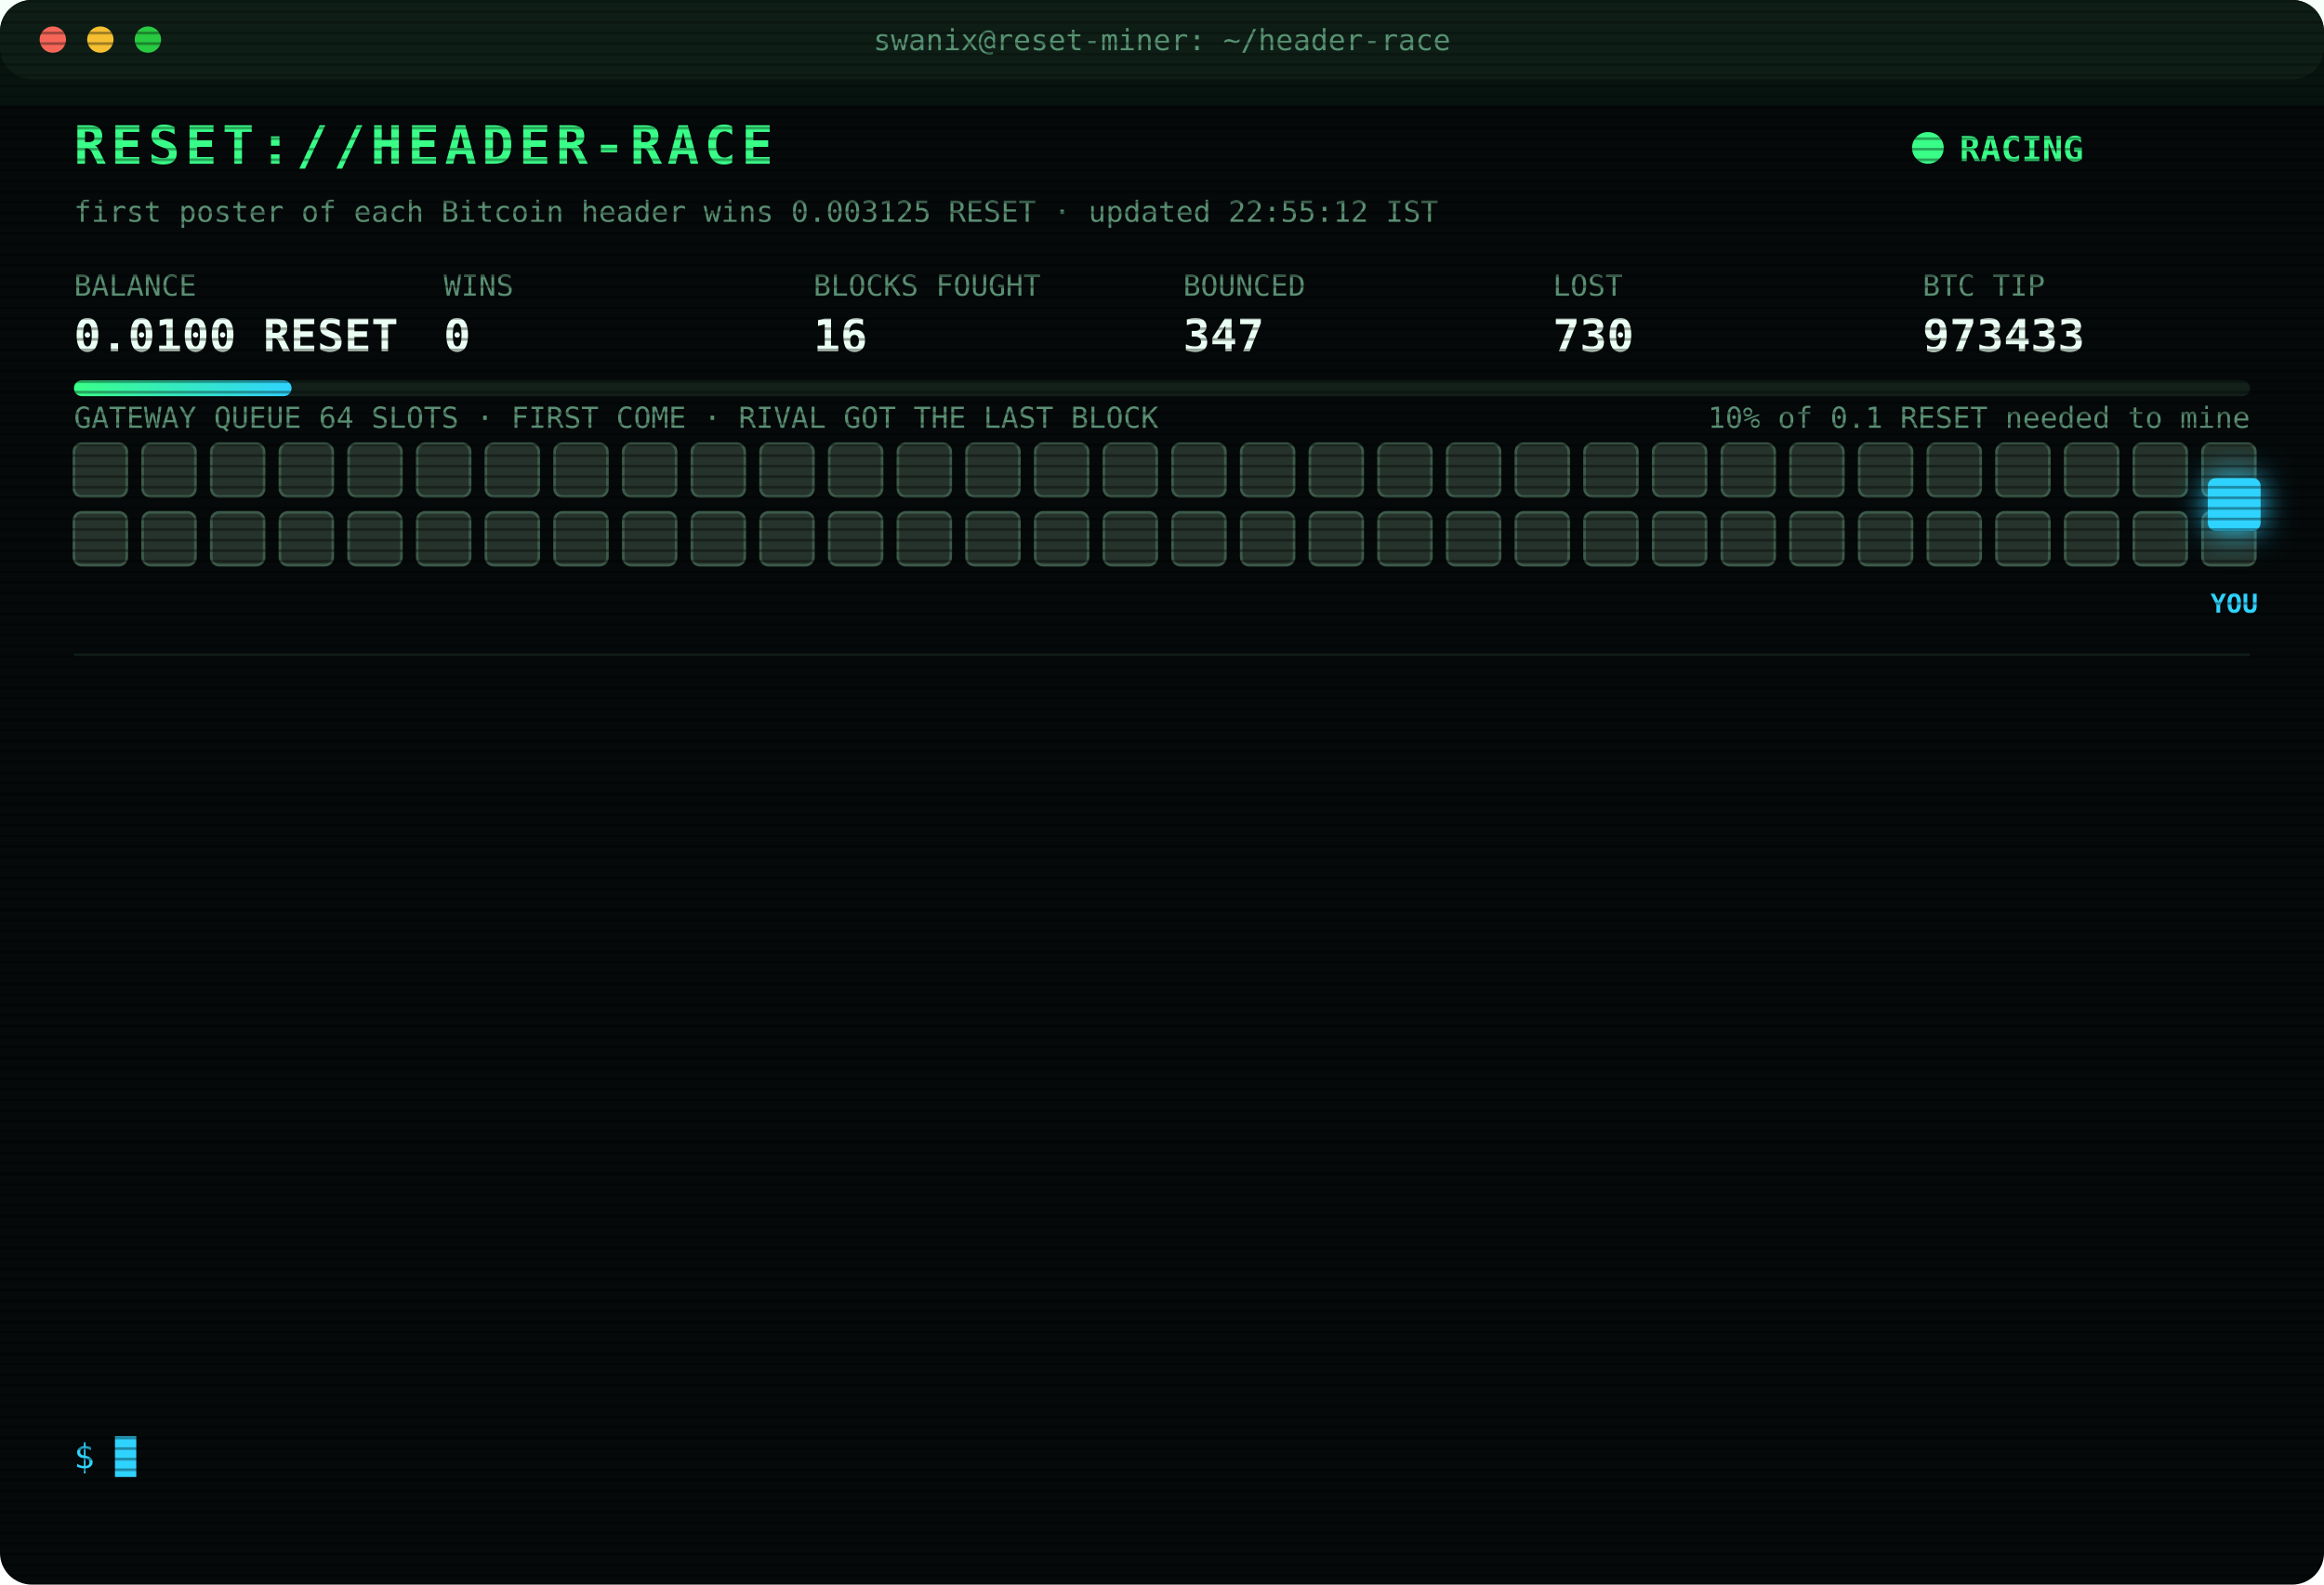
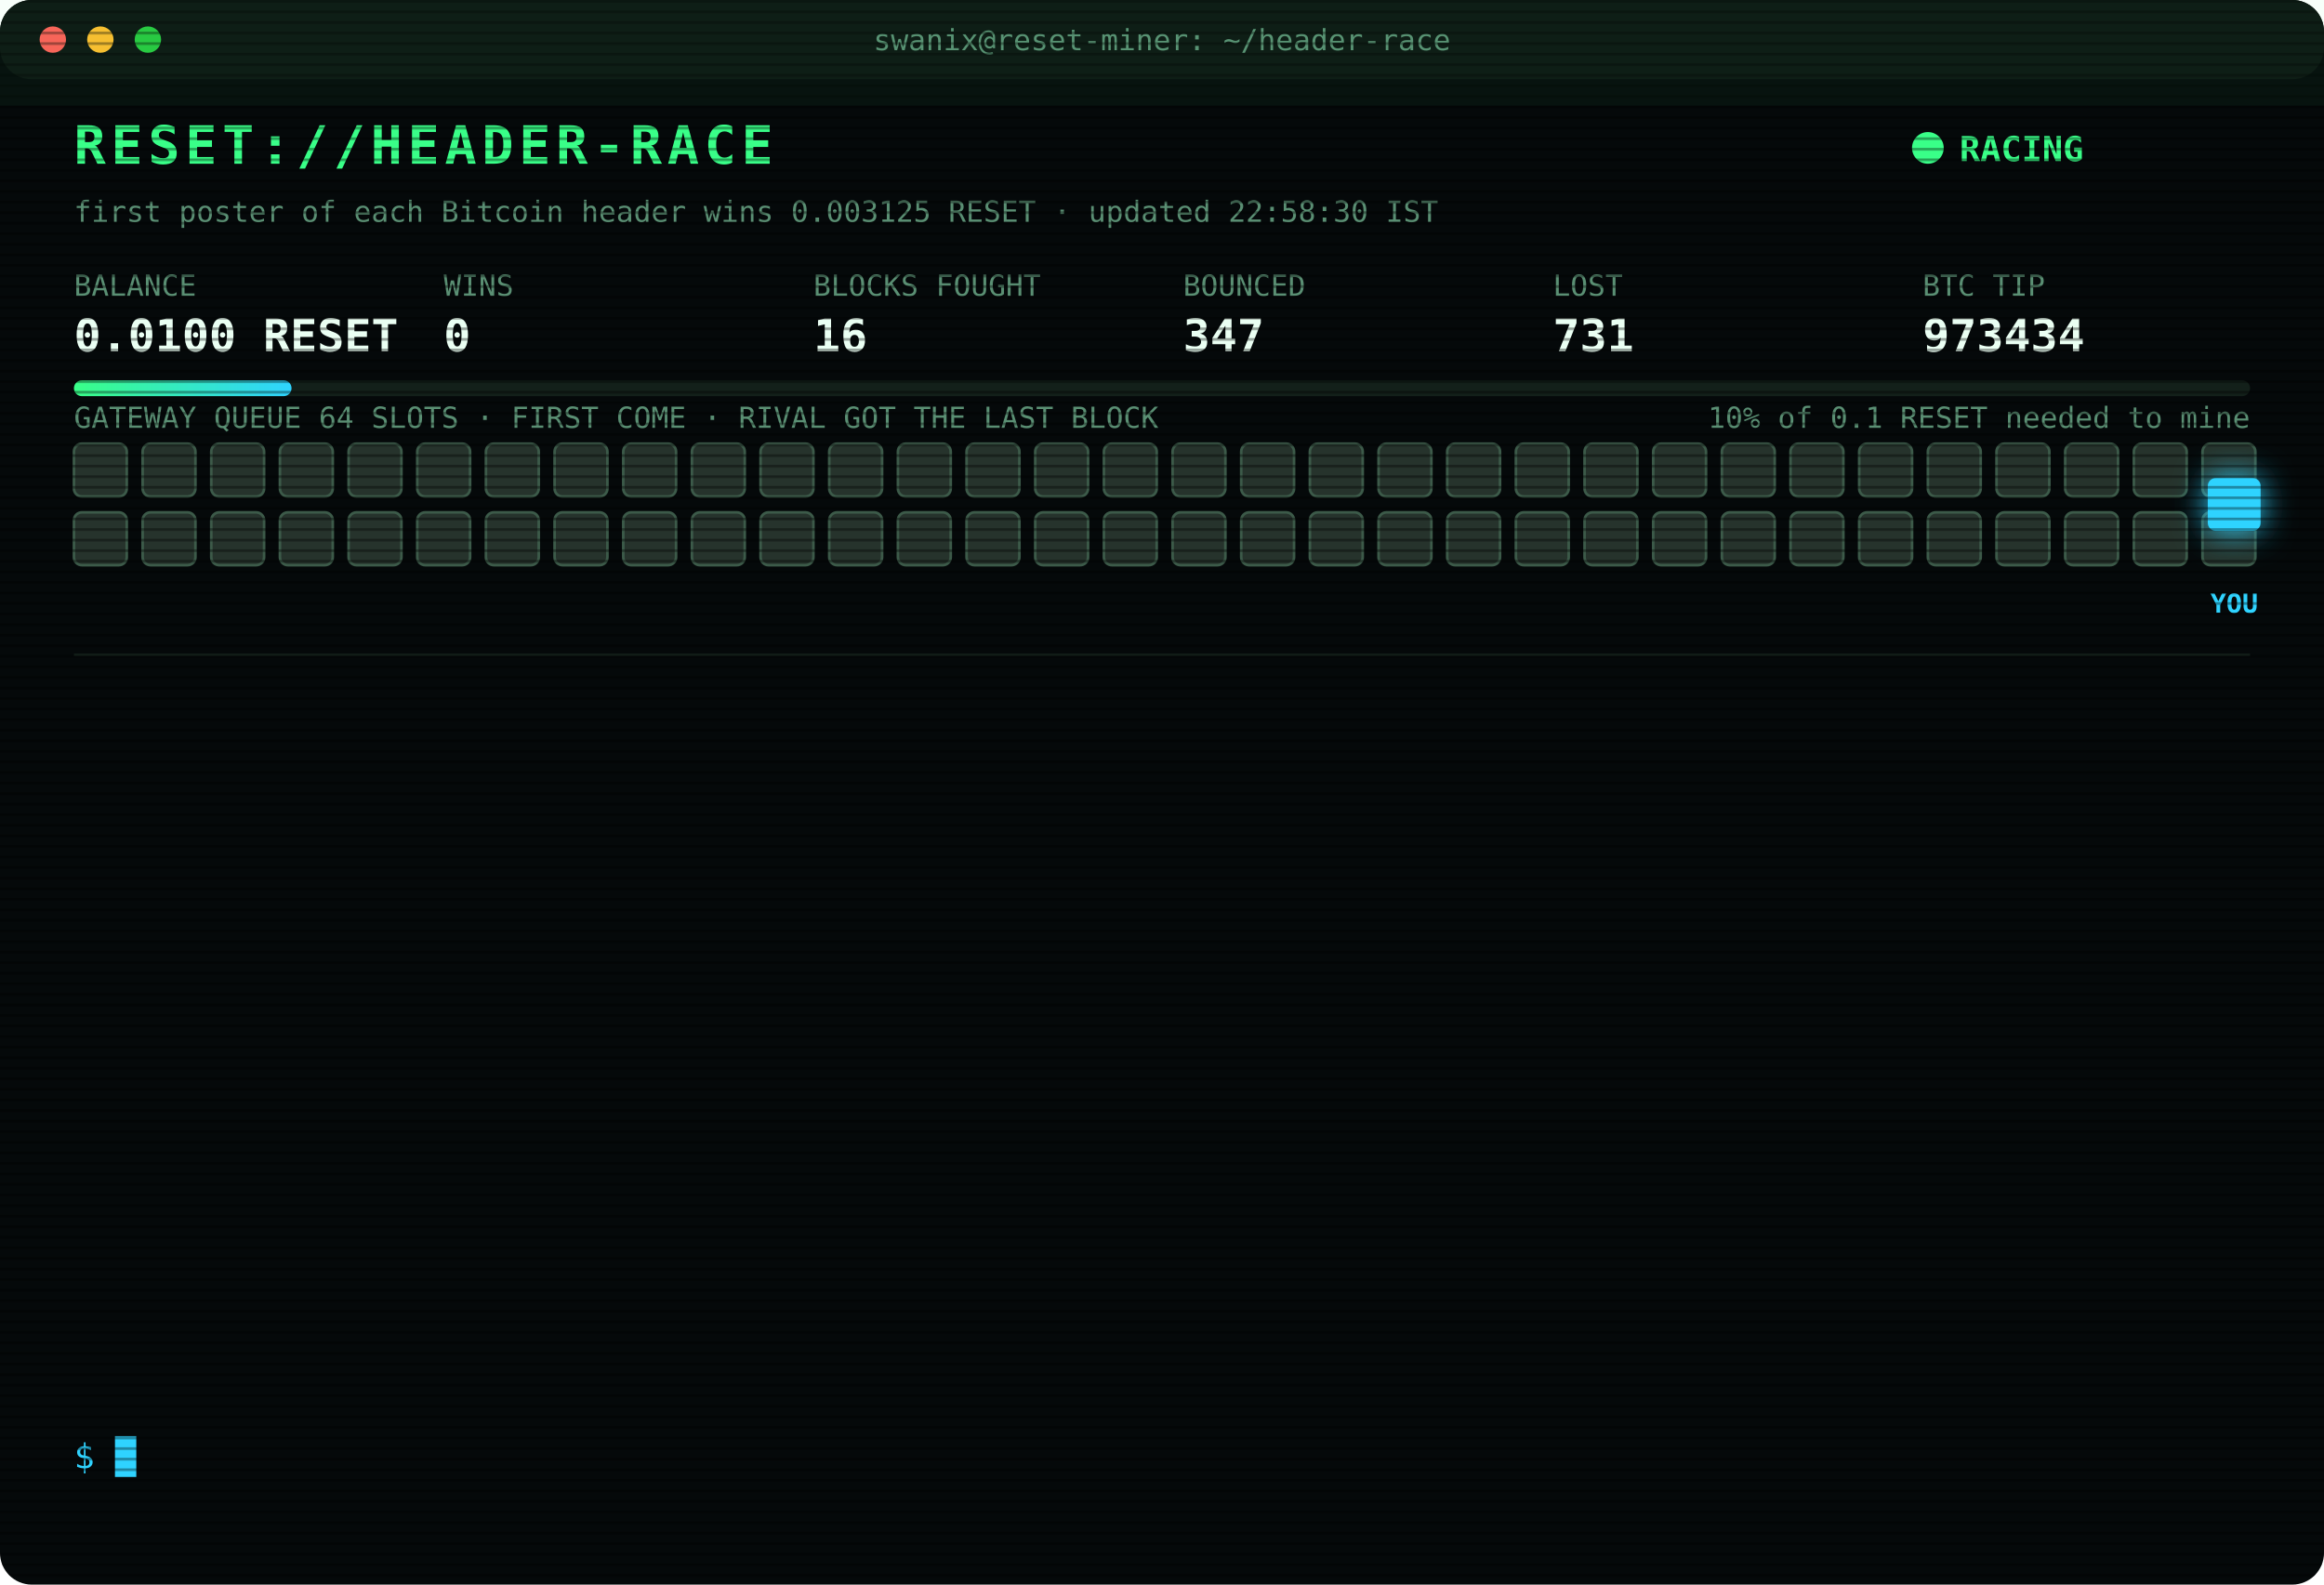
<svg xmlns="http://www.w3.org/2000/svg" width="880" height="600" viewBox="0 0 880 600" font-family="ui-monospace,SFMono-Regular,Menlo,Consolas,monospace">
  <style>
text{font-size:13px;fill:#7CFFB2}
.title{font-size:20px;font-weight:700;fill:#39FF88;letter-spacing:2px;animation:glitch 3s infinite steps(1)}
.sub{fill:#2fd3ff}.k{fill:#5a8f73;font-size:11px}.v{font-size:17px;font-weight:700;fill:#eafff3}
.ts{fill:#3f6b56}.boot{fill:#2fd3ff}.dim{fill:#5a8f73}.bad{fill:#ff4d6d}.warn{fill:#ffd23f}.mag{fill:#ff5cf0}.win{fill:#39FF88;font-weight:700}
.tag{font-size:10px;fill:#2fd3ff;font-weight:700}
.rival{fill:#26332c;stroke:#3c5a49;animation:jam 1.2s infinite alternate}
.idle{fill:#141c18;stroke:#22302a;animation:breathe 4s infinite}
.me{fill:#2fd3ff;filter:drop-shadow(0 0 6px #2fd3ff)}
.hover{animation:nudge 1.1s infinite ease-in-out}.bounce{animation:kick 1.4s infinite}
.ln{opacity:0;animation:in .4s forwards}
.cur{animation:blink 1s infinite steps(1)}
.scan{animation:scan 6s infinite linear}
.led{animation:blink 1.4s infinite}
@keyframes in{from{opacity:0;transform:translateX(-6px)}to{opacity:1;transform:none}}
@keyframes blink{50%{opacity:0}}
@keyframes jam{to{fill:#33463b}}
@keyframes breathe{50%{opacity:.4}}
@keyframes nudge{50%{transform:translateX(-10px)}}
@keyframes kick{0%,100%{transform:none}30%{transform:translateX(-14px)}55%{transform:translateX(10px) translateY(-6px)}}
@keyframes glitch{0%,92%{transform:none}93%{transform:translateX(2px);fill:#ff4d6d}95%{transform:translateX(-2px);fill:#2fd3ff}97%{transform:none}}
@keyframes scan{from{transform:translateY(-40px)}to{transform:translateY(600px)}}
</style>
  <defs>
    <pattern id="sl" width="4" height="4" patternUnits="userSpaceOnUse">
      <rect width="4" height="1" fill="#000" opacity=".35" />
    </pattern>
    <linearGradient id="bar">
      <stop offset="0" stop-color="#39FF88" />
      <stop offset="1" stop-color="#2fd3ff" />
    </linearGradient>
  </defs>
  <rect width="880" height="600" rx="12" fill="#05090a" />
  <rect width="880" height="30" rx="12" fill="#0d1512" />
  <circle cx="20" cy="15" r="5" fill="#ff5f57" />
  <circle cx="38" cy="15" r="5" fill="#febc2e" />
  <circle cx="56" cy="15" r="5" fill="#28c840" />
  <text x="440" y="19" text-anchor="middle" class="k">swanix@reset-miner: ~/header-race</text>
  <text x="28" y="62" class="title">RESET://HEADER-RACE</text>
  <circle class="led" cx="730" cy="56" r="6" fill="#39FF88" />
  <text x="742" y="61" class="win">RACING</text>
-   <text x="28" y="84" class="k">first poster of each Bitcoin header wins 0.003125 RESET · updated 22:55:12 IST</text>
+   <text x="28" y="84" class="k">first poster of each Bitcoin header wins 0.003125 RESET · updated 22:58:30 IST</text>
  <text x="28" y="112" class="k">BALANCE</text>
  <text x="28" y="133" class="v">0.0100 RESET</text>
  <text x="168" y="112" class="k">WINS</text>
  <text x="168" y="133" class="v">0</text>
  <text x="308" y="112" class="k">BLOCKS FOUGHT</text>
  <text x="308" y="133" class="v">16</text>
  <text x="448" y="112" class="k">BOUNCED</text>
  <text x="448" y="133" class="v">347</text>
  <text x="588" y="112" class="k">LOST</text>
-   <text x="588" y="133" class="v">730</text>
+   <text x="588" y="133" class="v">731</text>
  <text x="728" y="112" class="k">BTC TIP</text>
-   <text x="728" y="133" class="v">973433</text>
+   <text x="728" y="133" class="v">973434</text>
  <rect x="28" y="144" width="824" height="6" rx="3" fill="#13201a" />
  <rect x="28" y="144" width="82.4" height="6" rx="3" fill="url(#bar)" />
  <text x="852" y="162" text-anchor="end" class="k">10% of 0.1 RESET needed to mine</text>
  <text x="28" y="162" class="k">GATEWAY QUEUE 64 SLOTS · FIRST COME · RIVAL GOT THE LAST BLOCK</text>
  <rect class="rival" x="28" y="168" width="20" height="20" rx="3" style="animation-delay:0.00s" />
  <rect class="rival" x="54" y="168" width="20" height="20" rx="3" style="animation-delay:0.05s" />
  <rect class="rival" x="80" y="168" width="20" height="20" rx="3" style="animation-delay:0.10s" />
  <rect class="rival" x="106" y="168" width="20" height="20" rx="3" style="animation-delay:0.15s" />
  <rect class="rival" x="132" y="168" width="20" height="20" rx="3" style="animation-delay:0.20s" />
  <rect class="rival" x="158" y="168" width="20" height="20" rx="3" style="animation-delay:0.25s" />
  <rect class="rival" x="184" y="168" width="20" height="20" rx="3" style="animation-delay:0.30s" />
  <rect class="rival" x="210" y="168" width="20" height="20" rx="3" style="animation-delay:0.35s" />
  <rect class="rival" x="236" y="168" width="20" height="20" rx="3" style="animation-delay:0.40s" />
  <rect class="rival" x="262" y="168" width="20" height="20" rx="3" style="animation-delay:0.45s" />
  <rect class="rival" x="288" y="168" width="20" height="20" rx="3" style="animation-delay:0.50s" />
  <rect class="rival" x="314" y="168" width="20" height="20" rx="3" style="animation-delay:0.55s" />
  <rect class="rival" x="340" y="168" width="20" height="20" rx="3" style="animation-delay:0.60s" />
  <rect class="rival" x="366" y="168" width="20" height="20" rx="3" style="animation-delay:0.65s" />
  <rect class="rival" x="392" y="168" width="20" height="20" rx="3" style="animation-delay:0.70s" />
  <rect class="rival" x="418" y="168" width="20" height="20" rx="3" style="animation-delay:0.75s" />
  <rect class="rival" x="444" y="168" width="20" height="20" rx="3" style="animation-delay:0.80s" />
  <rect class="rival" x="470" y="168" width="20" height="20" rx="3" style="animation-delay:0.85s" />
  <rect class="rival" x="496" y="168" width="20" height="20" rx="3" style="animation-delay:0.90s" />
  <rect class="rival" x="522" y="168" width="20" height="20" rx="3" style="animation-delay:0.95s" />
  <rect class="rival" x="548" y="168" width="20" height="20" rx="3" style="animation-delay:1.00s" />
  <rect class="rival" x="574" y="168" width="20" height="20" rx="3" style="animation-delay:1.05s" />
  <rect class="rival" x="600" y="168" width="20" height="20" rx="3" style="animation-delay:1.10s" />
  <rect class="rival" x="626" y="168" width="20" height="20" rx="3" style="animation-delay:1.15s" />
  <rect class="rival" x="652" y="168" width="20" height="20" rx="3" style="animation-delay:1.20s" />
  <rect class="rival" x="678" y="168" width="20" height="20" rx="3" style="animation-delay:1.25s" />
  <rect class="rival" x="704" y="168" width="20" height="20" rx="3" style="animation-delay:1.30s" />
  <rect class="rival" x="730" y="168" width="20" height="20" rx="3" style="animation-delay:1.35s" />
  <rect class="rival" x="756" y="168" width="20" height="20" rx="3" style="animation-delay:1.40s" />
  <rect class="rival" x="782" y="168" width="20" height="20" rx="3" style="animation-delay:1.45s" />
  <rect class="rival" x="808" y="168" width="20" height="20" rx="3" style="animation-delay:1.50s" />
  <rect class="rival" x="834" y="168" width="20" height="20" rx="3" style="animation-delay:1.55s" />
  <rect class="rival" x="28" y="194" width="20" height="20" rx="3" style="animation-delay:1.60s" />
  <rect class="rival" x="54" y="194" width="20" height="20" rx="3" style="animation-delay:1.65s" />
  <rect class="rival" x="80" y="194" width="20" height="20" rx="3" style="animation-delay:1.70s" />
  <rect class="rival" x="106" y="194" width="20" height="20" rx="3" style="animation-delay:1.75s" />
  <rect class="rival" x="132" y="194" width="20" height="20" rx="3" style="animation-delay:1.80s" />
  <rect class="rival" x="158" y="194" width="20" height="20" rx="3" style="animation-delay:1.85s" />
  <rect class="rival" x="184" y="194" width="20" height="20" rx="3" style="animation-delay:1.90s" />
  <rect class="rival" x="210" y="194" width="20" height="20" rx="3" style="animation-delay:1.95s" />
  <rect class="rival" x="236" y="194" width="20" height="20" rx="3" style="animation-delay:2.00s" />
  <rect class="rival" x="262" y="194" width="20" height="20" rx="3" style="animation-delay:2.05s" />
  <rect class="rival" x="288" y="194" width="20" height="20" rx="3" style="animation-delay:2.10s" />
  <rect class="rival" x="314" y="194" width="20" height="20" rx="3" style="animation-delay:2.15s" />
  <rect class="rival" x="340" y="194" width="20" height="20" rx="3" style="animation-delay:2.20s" />
  <rect class="rival" x="366" y="194" width="20" height="20" rx="3" style="animation-delay:2.25s" />
  <rect class="rival" x="392" y="194" width="20" height="20" rx="3" style="animation-delay:2.30s" />
  <rect class="rival" x="418" y="194" width="20" height="20" rx="3" style="animation-delay:2.35s" />
  <rect class="rival" x="444" y="194" width="20" height="20" rx="3" style="animation-delay:2.40s" />
  <rect class="rival" x="470" y="194" width="20" height="20" rx="3" style="animation-delay:2.45s" />
  <rect class="rival" x="496" y="194" width="20" height="20" rx="3" style="animation-delay:2.50s" />
  <rect class="rival" x="522" y="194" width="20" height="20" rx="3" style="animation-delay:2.55s" />
  <rect class="rival" x="548" y="194" width="20" height="20" rx="3" style="animation-delay:2.60s" />
  <rect class="rival" x="574" y="194" width="20" height="20" rx="3" style="animation-delay:2.65s" />
  <rect class="rival" x="600" y="194" width="20" height="20" rx="3" style="animation-delay:2.70s" />
  <rect class="rival" x="626" y="194" width="20" height="20" rx="3" style="animation-delay:2.75s" />
  <rect class="rival" x="652" y="194" width="20" height="20" rx="3" style="animation-delay:2.80s" />
  <rect class="rival" x="678" y="194" width="20" height="20" rx="3" style="animation-delay:2.85s" />
  <rect class="rival" x="704" y="194" width="20" height="20" rx="3" style="animation-delay:2.90s" />
  <rect class="rival" x="730" y="194" width="20" height="20" rx="3" style="animation-delay:2.95s" />
  <rect class="rival" x="756" y="194" width="20" height="20" rx="3" style="animation-delay:3.00s" />
  <rect class="rival" x="782" y="194" width="20" height="20" rx="3" style="animation-delay:3.05s" />
  <rect class="rival" x="808" y="194" width="20" height="20" rx="3" style="animation-delay:3.10s" />
  <rect class="rival" x="834" y="194" width="20" height="20" rx="3" style="animation-delay:3.15s" />
  <g class="hover">
    <rect class="me" x="836" y="181" width="20" height="20" rx="3" />
    <text class="tag" x="846" y="232" text-anchor="middle">YOU</text>
  </g>
  <line x1="28" x2="852" y1="248" y2="248" stroke="#13201a" />
  <g class="ln" style="animation-delay:0.40s">
-     <text x="28" y="270" class="ts">21:54:30</text>
-     <text x="104" y="270" class="bad">[GATEWAY DOWN] no response · 1071ms</text>
+     <text x="28" y="270" class="ts">21:54:31</text>
+     <text x="104" y="270" class="bad">[GATEWAY DOWN] no response · 1002ms</text>
  </g>
  <g class="ln" style="animation-delay:0.65s">
-     <text x="28" y="292" class="ts">21:54:31</text>
-     <text x="104" y="292" class="bad">[GATEWAY DOWN] no response · 1002ms</text>
+     <text x="28" y="292" class="ts">21:54:32</text>
+     <text x="104" y="292" class="bad">[GATEWAY DOWN] no response · 744ms</text>
  </g>
  <g class="ln" style="animation-delay:0.90s">
    <text x="28" y="314" class="ts">21:54:32</text>
-     <text x="104" y="314" class="bad">[GATEWAY DOWN] no response · 744ms</text>
+     <text x="104" y="314" class="bad">[LOST] #973423 taken by a rival miner</text>
  </g>
  <g class="ln" style="animation-delay:1.15s">
-     <text x="28" y="336" class="ts">21:54:32</text>
-     <text x="104" y="336" class="bad">[LOST] #973423 taken by a rival miner</text>
+     <text x="28" y="336" class="ts">22:01:17</text>
+     <text x="104" y="336" class="bad">[LOST] #973424 taken by a rival miner</text>
  </g>
  <g class="ln" style="animation-delay:1.40s">
-     <text x="28" y="358" class="ts">22:01:17</text>
-     <text x="104" y="358" class="bad">[LOST] #973424 taken by a rival miner</text>
+     <text x="28" y="358" class="ts">22:08:24</text>
+     <text x="104" y="358" class="bad">[LOST] #973425 taken by a rival miner</text>
  </g>
  <g class="ln" style="animation-delay:1.65s">
-     <text x="28" y="380" class="ts">22:08:24</text>
-     <text x="104" y="380" class="bad">[LOST] #973425 taken by a rival miner</text>
+     <text x="28" y="380" class="ts">22:11:03</text>
+     <text x="104" y="380" class="bad">[LOST] #973426 taken by a rival miner</text>
  </g>
  <g class="ln" style="animation-delay:1.90s">
-     <text x="28" y="402" class="ts">22:11:03</text>
-     <text x="104" y="402" class="bad">[LOST] #973426 taken by a rival miner</text>
+     <text x="28" y="402" class="ts">22:13:14</text>
+     <text x="104" y="402" class="bad">[LOST] #973427 taken by a rival miner</text>
  </g>
  <g class="ln" style="animation-delay:2.15s">
-     <text x="28" y="424" class="ts">22:13:14</text>
-     <text x="104" y="424" class="bad">[LOST] #973427 taken by a rival miner</text>
+     <text x="28" y="424" class="ts">22:19:25</text>
+     <text x="104" y="424" class="bad">[LOST] #973429 taken by a rival miner</text>
  </g>
  <g class="ln" style="animation-delay:2.40s">
-     <text x="28" y="446" class="ts">22:19:25</text>
-     <text x="104" y="446" class="bad">[LOST] #973429 taken by a rival miner</text>
+     <text x="28" y="446" class="ts">22:36:56</text>
+     <text x="104" y="446" class="bad">[LOST] #973430 taken by a rival miner</text>
  </g>
  <g class="ln" style="animation-delay:2.65s">
-     <text x="28" y="468" class="ts">22:36:56</text>
-     <text x="104" y="468" class="bad">[LOST] #973430 taken by a rival miner</text>
+     <text x="28" y="468" class="ts">22:37:57</text>
+     <text x="104" y="468" class="bad">[LOST] #973431 taken by a rival miner</text>
  </g>
  <g class="ln" style="animation-delay:2.90s">
-     <text x="28" y="490" class="ts">22:37:57</text>
-     <text x="104" y="490" class="bad">[LOST] #973431 taken by a rival miner</text>
+     <text x="28" y="490" class="ts">22:38:05</text>
+     <text x="104" y="490" class="bad">[LOST] #973432 taken by a rival miner</text>
  </g>
  <g class="ln" style="animation-delay:3.15s">
-     <text x="28" y="512" class="ts">22:38:05</text>
-     <text x="104" y="512" class="bad">[LOST] #973432 taken by a rival miner</text>
+     <text x="28" y="512" class="ts">22:55:12</text>
+     <text x="104" y="512" class="bad">[LOST] #973433 taken by a rival miner</text>
  </g>
  <g class="ln" style="animation-delay:3.40s">
-     <text x="28" y="534" class="ts">22:55:12</text>
-     <text x="104" y="534" class="bad">[LOST] #973433 taken by a rival miner</text>
+     <text x="28" y="534" class="ts">22:58:30</text>
+     <text x="104" y="534" class="bad">[LOST] #973434 taken by a rival miner</text>
  </g>
  <text x="28" y="556" class="sub">$ <tspan class="cur">█</tspan>
  </text>
  <rect width="880" height="600" rx="12" fill="url(#sl)" pointer-events="none" />
  <rect class="scan" width="880" height="40" fill="#39FF88" opacity=".04" />
</svg>
